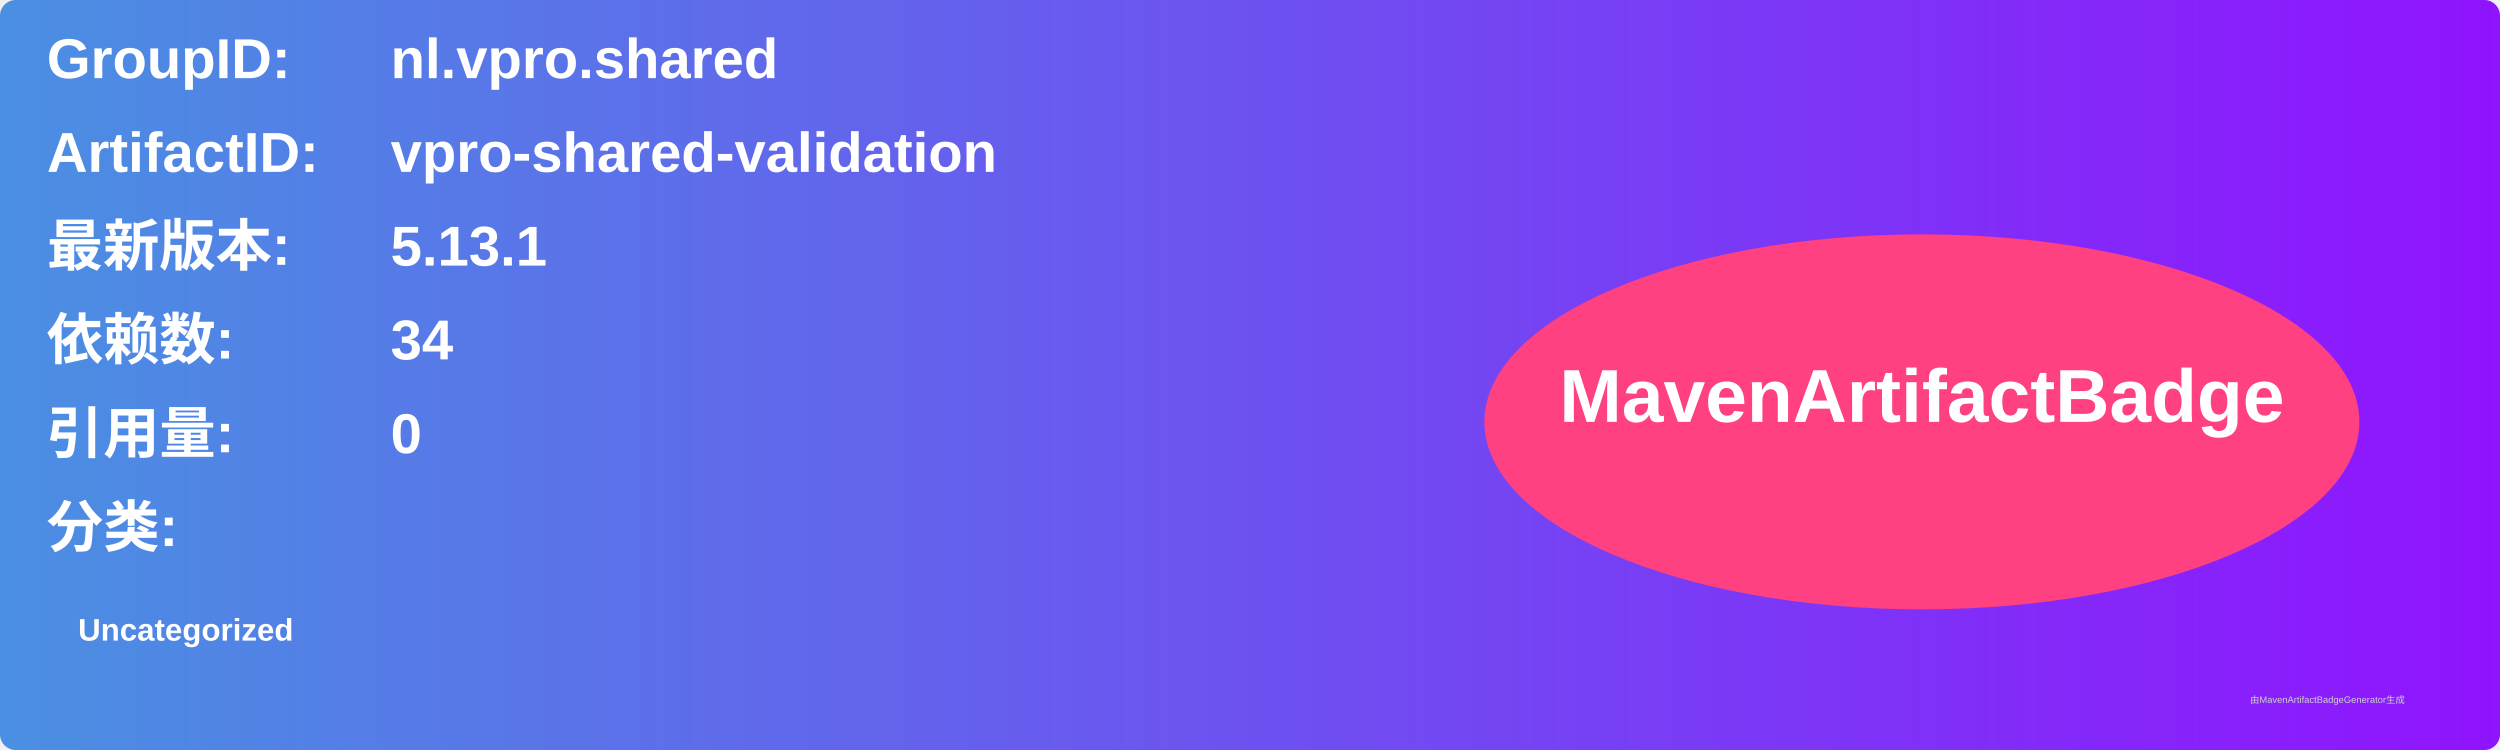
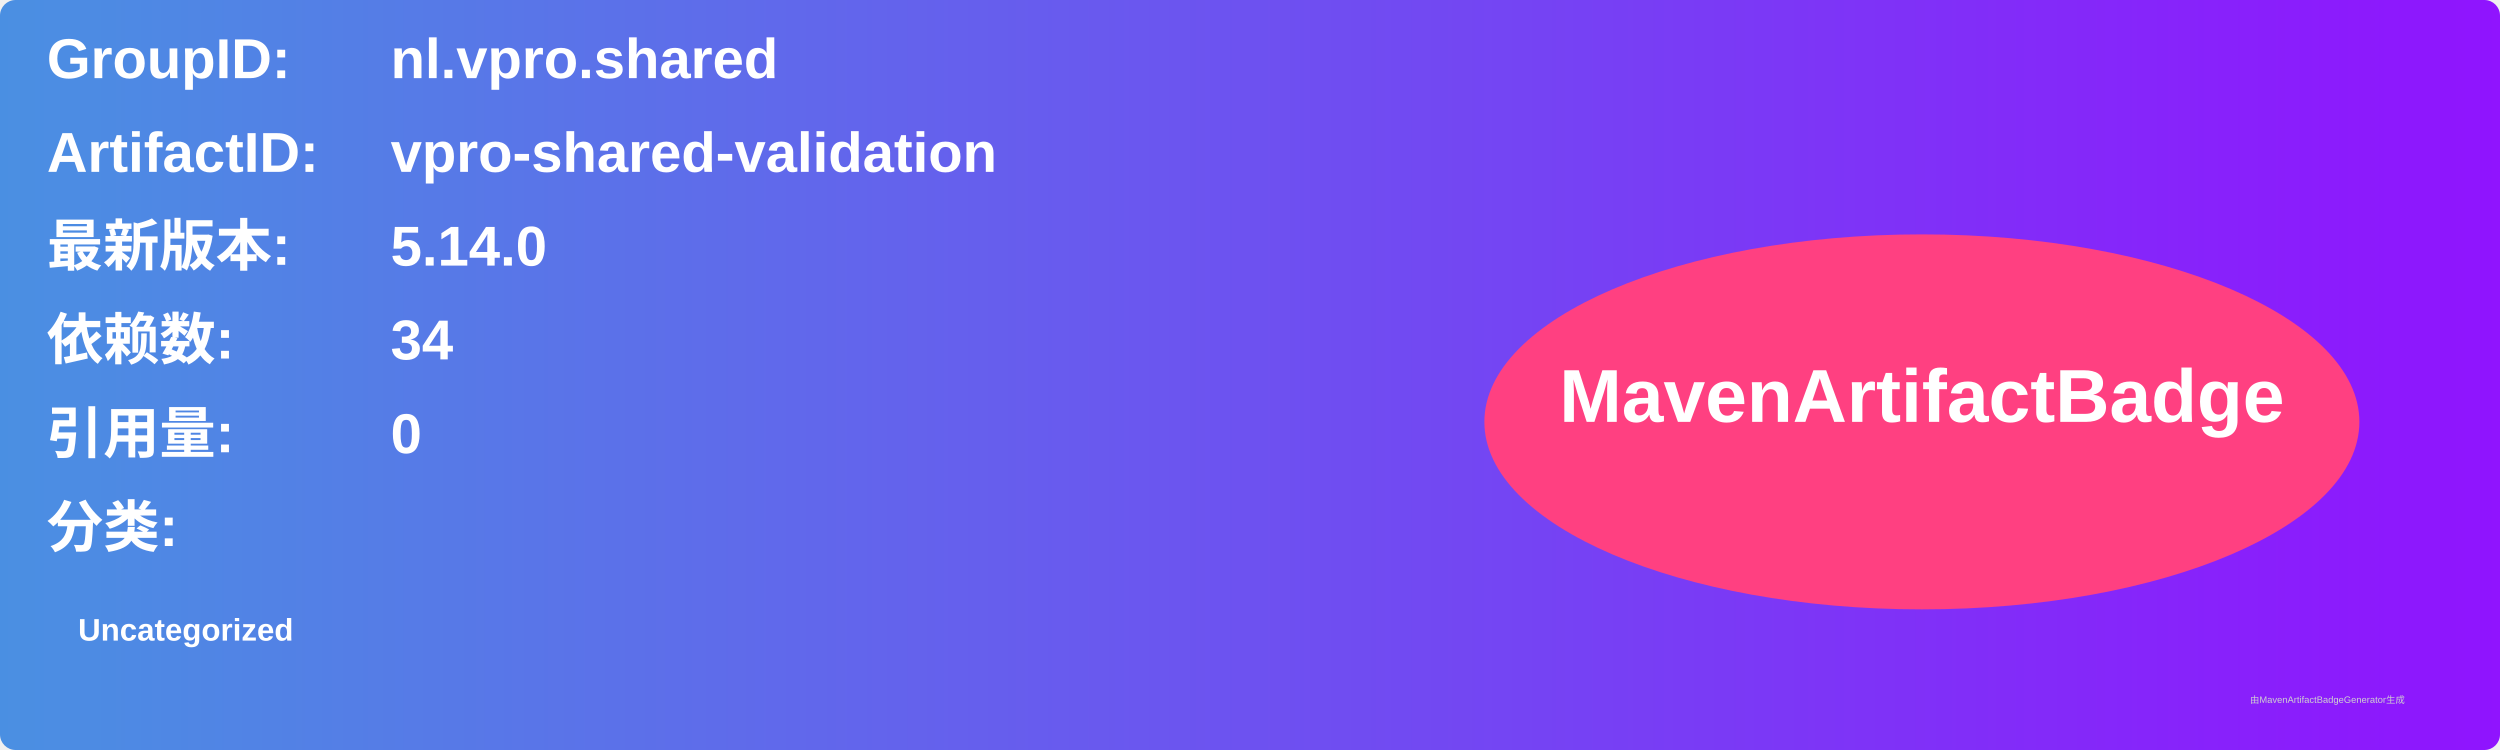
<svg xmlns="http://www.w3.org/2000/svg" width="800" height="240" viewBox="0 0 800 240">
  <linearGradient id="grad" x1="0%" y1="0%" x2="100%" y2="0%">
    <stop offset="0%" stop-color="#4a90e2" />
    <stop offset="100%" stop-color="#9013fe" />
  </linearGradient>
  <rect width="100%" height="100%" rx="5" ry="5" fill="url(#grad)" />
  <g transform="translate(15, 15)">
    <text x="0" y="10" font-family="Arial" font-size="18" fill="white" font-weight="bold" width="260">GroupID:</text>
    <text x="110" y="10" font-family="Arial" font-size="18" fill="white" font-weight="bold" width="460">nl.vpro.shared</text>
    <text x="0" y="40" font-family="Arial" font-size="18" fill="white" font-weight="bold" width="260">ArtifactID:</text>
    <text x="110" y="40" font-family="Arial" font-size="18" fill="white" font-weight="bold" width="460">vpro-shared-validation</text>
    <text x="0" y="70" font-family="Arial" font-size="18" fill="white" font-weight="bold">最新版本:</text>
    <text x="110" y="70" font-family="Arial" font-size="18" fill="white" font-weight="bold">
-       <tspan font-weight="bold">5.13.1</tspan>
+       <tspan font-weight="bold">5.14.0</tspan>
    </text>
    <text x="0" y="100" font-family="Arial" font-size="18" fill="white" font-weight="bold">依赖数: </text>
    <text x="110" y="100" font-family="Arial" font-size="18" fill="white">
      <tspan font-weight="bold">34</tspan>
    </text>
    <text x="0" y="130" font-family="Arial" font-size="18" fill="white" font-weight="bold">引用量: </text>
    <text x="110" y="130" font-family="Arial" font-size="18" fill="white">
      <tspan font-weight="bold">0</tspan>
    </text>
    <text x="0" y="160" font-family="Arial" font-size="18" fill="white" font-weight="bold">分类:</text>
    <text x="10" y="190" font-family="Arial" font-size="10" fill="white">
      <tspan font-weight="bold">Uncategorized</tspan>
    </text>
    <ellipse cx="600" cy="120" rx="140" ry="60" fill="#ff4081" />
    <text x="600" y="120" text-anchor="middle" font-family="Arial" font-size="24" fill="white" font-weight="bold">MavenArtifactBadge</text>
  </g>
  <text x="720" y="225" font-family="Arial" font-size="3" fill="#d0d0d0">由MavenArtifactBadgeGenerator生成</text>
</svg>
